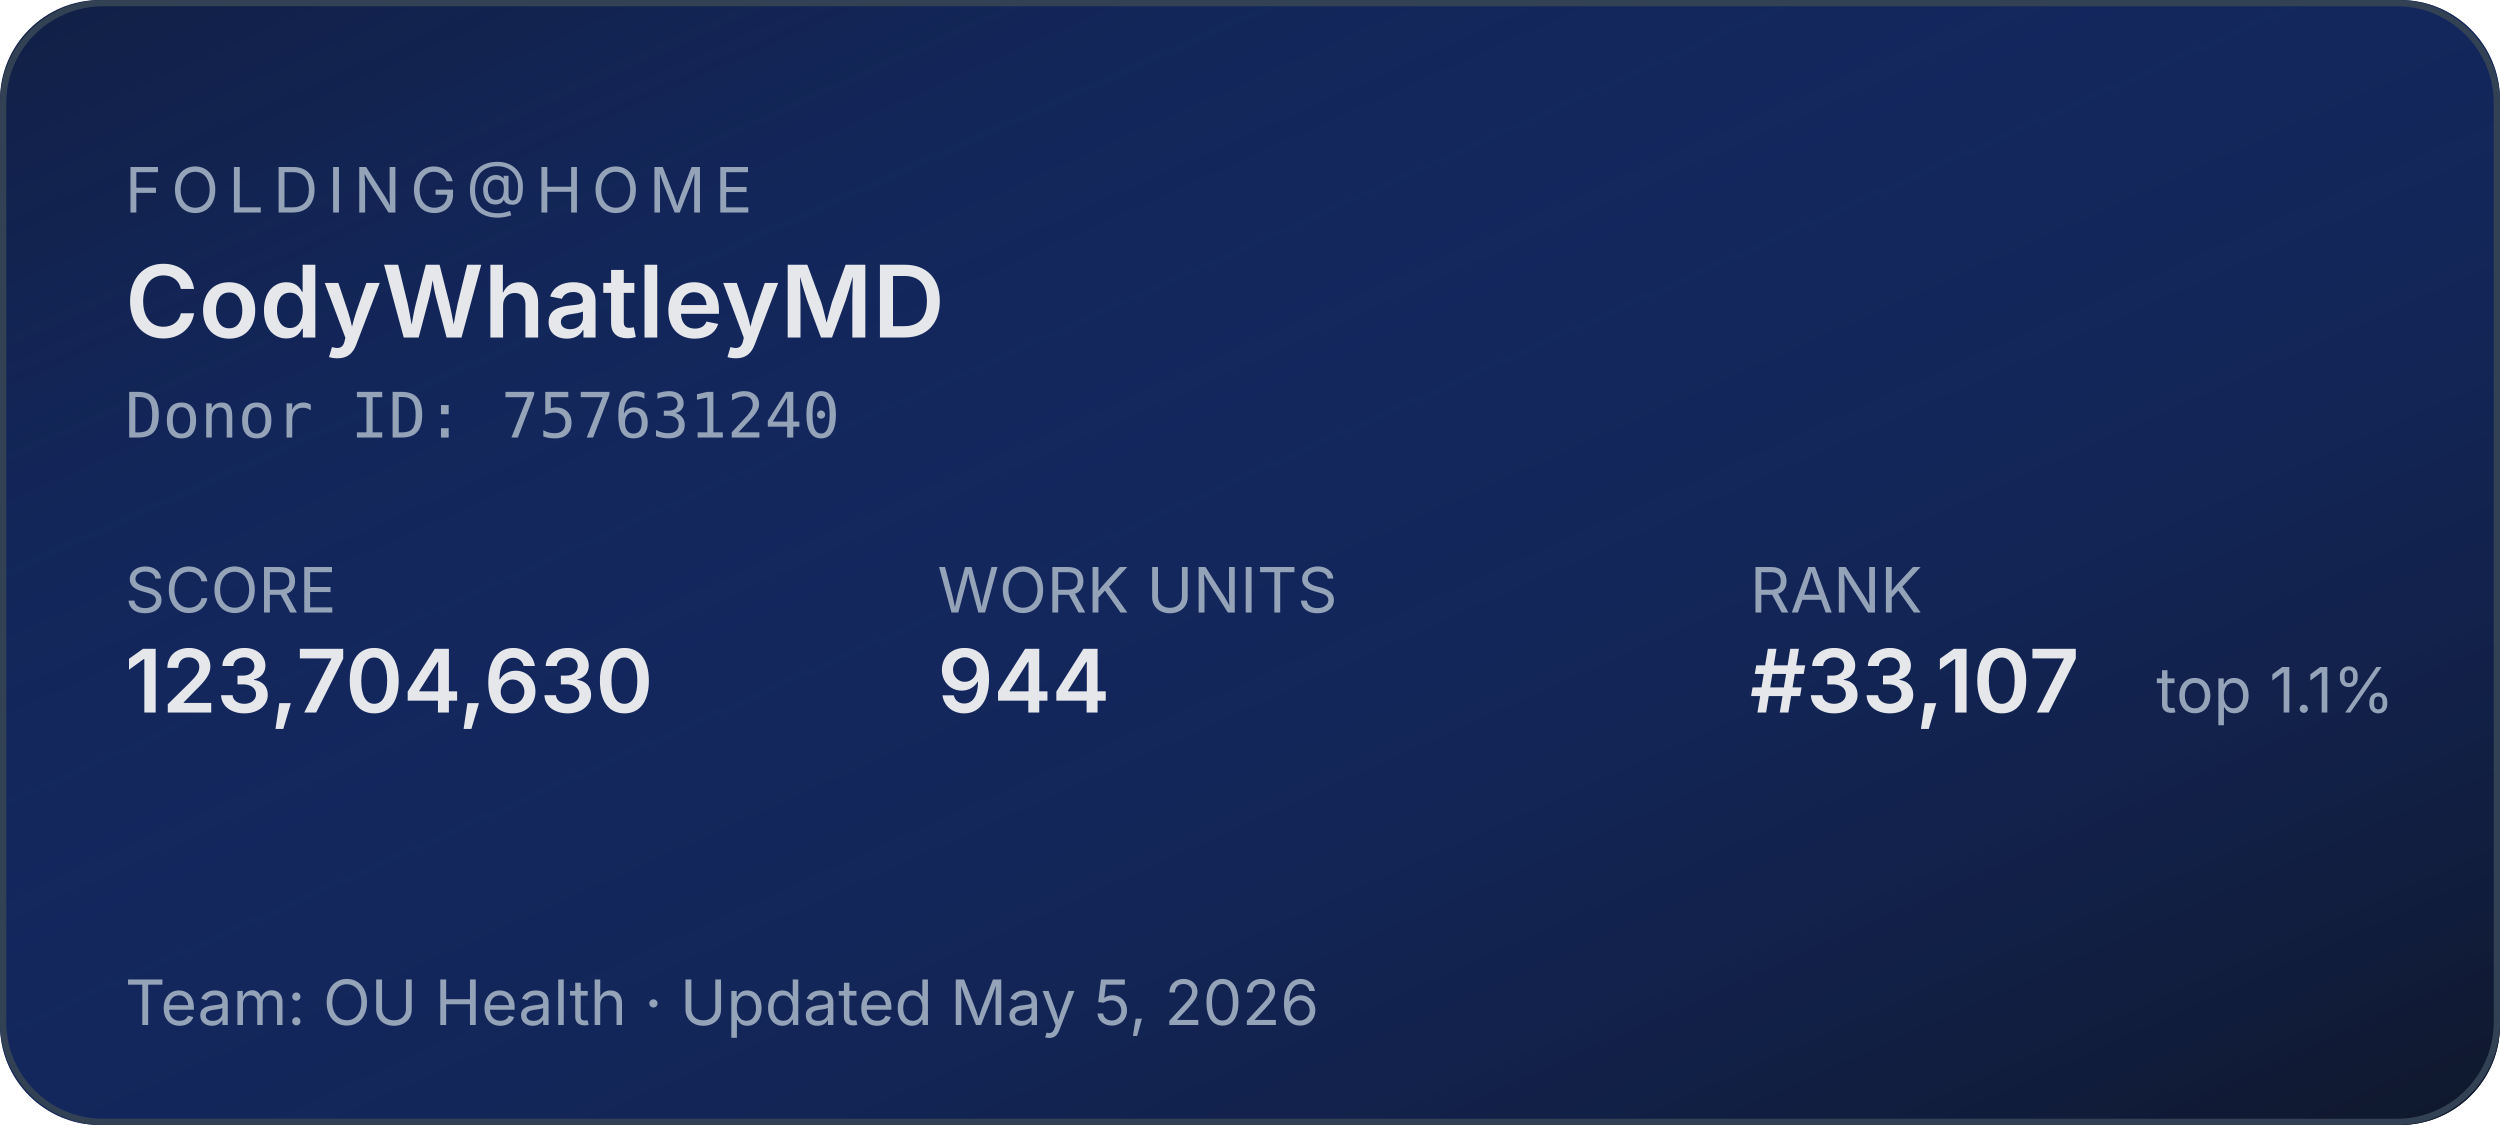
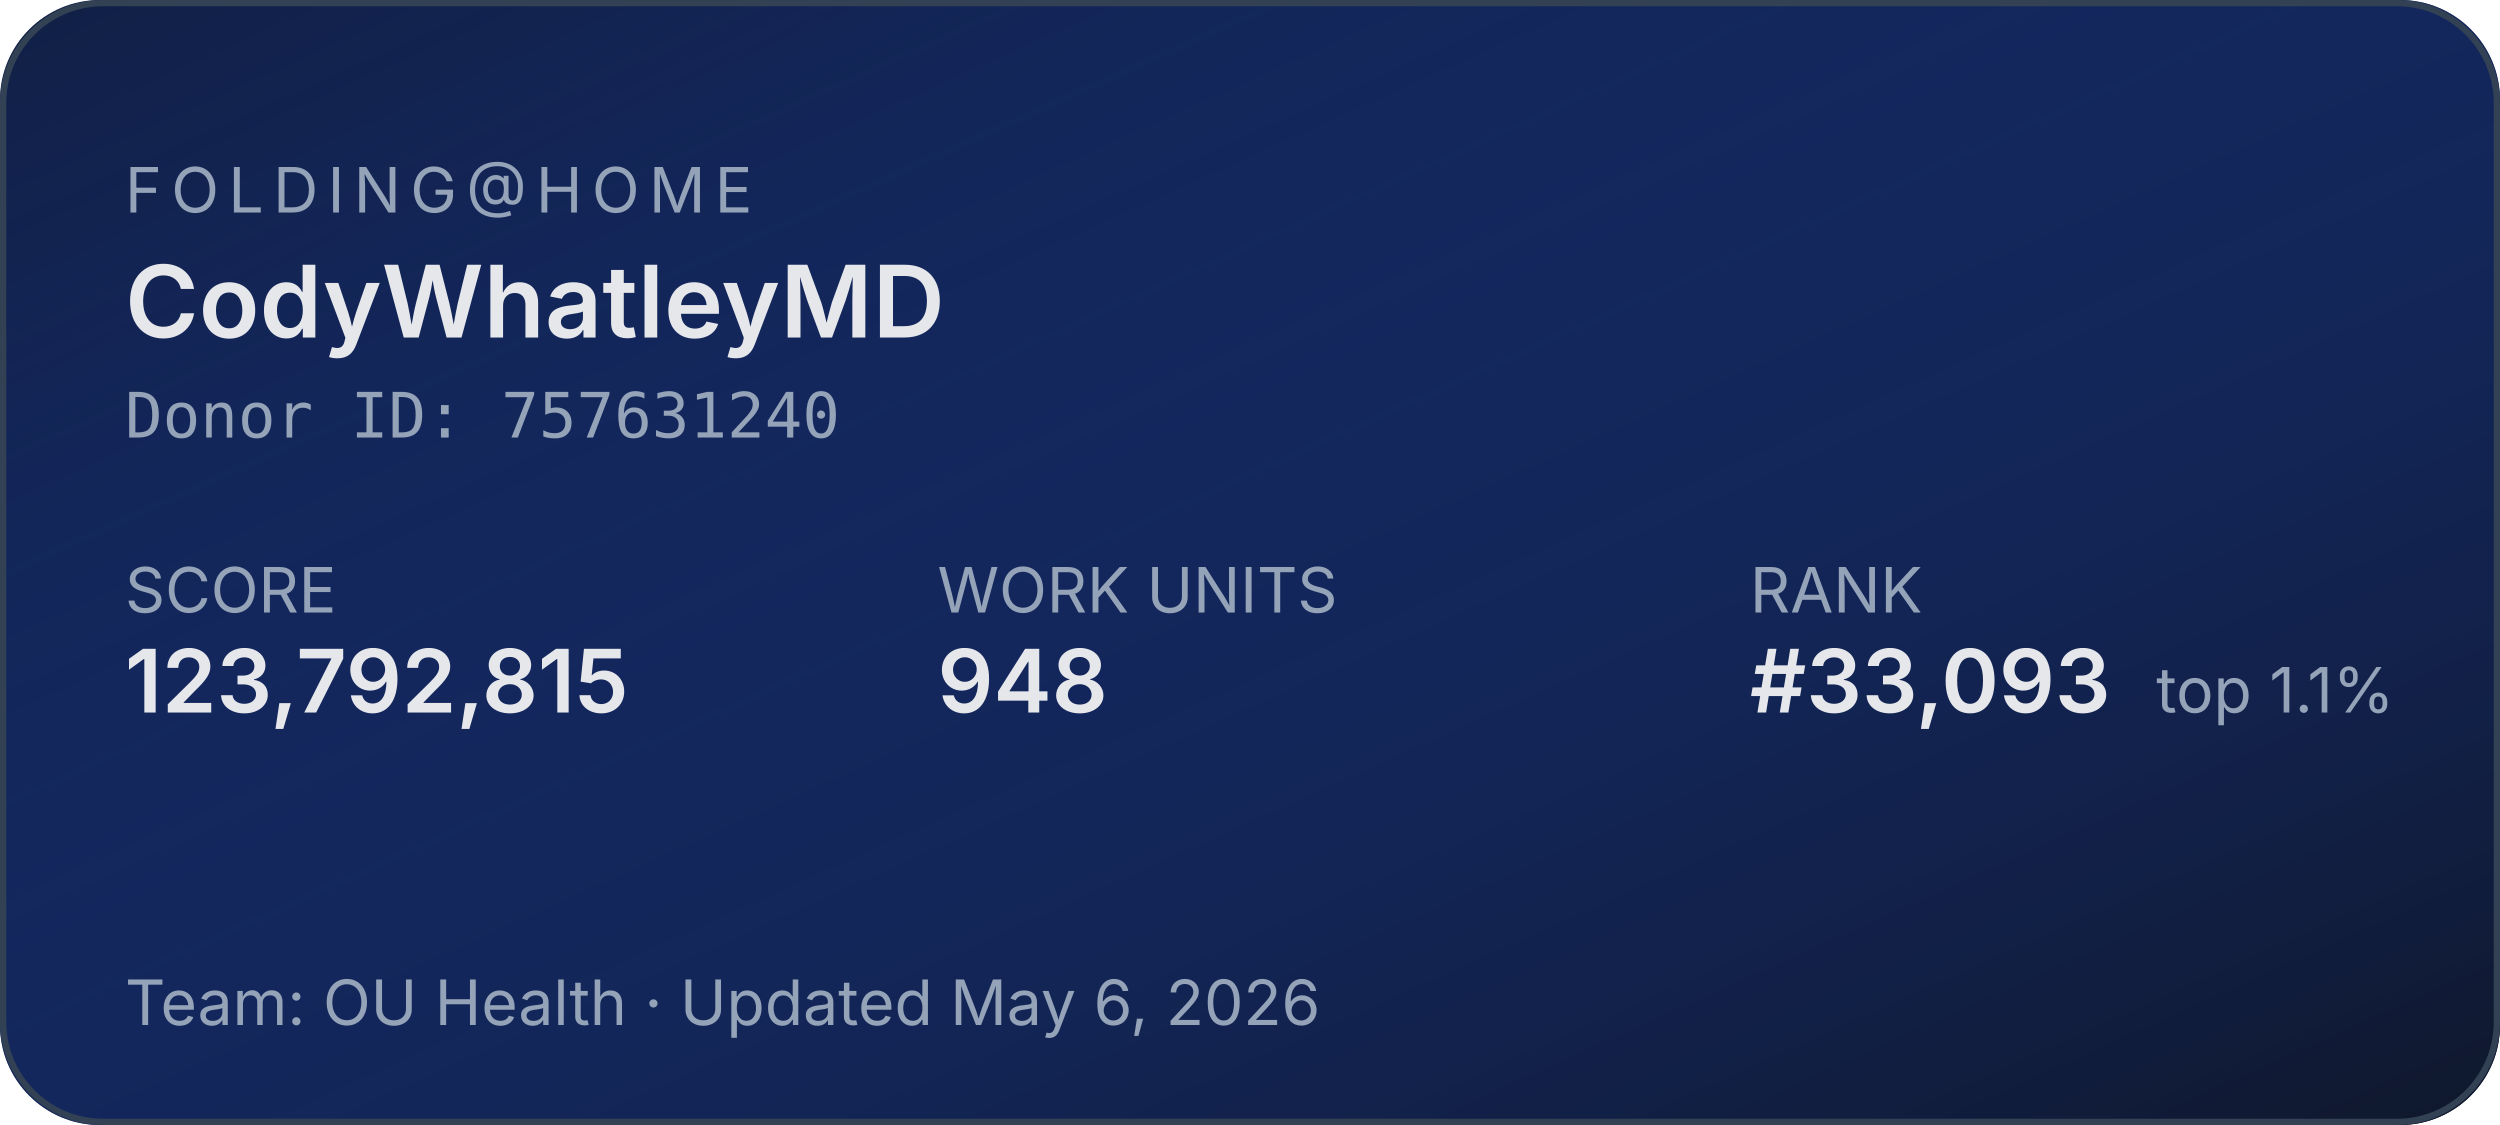
<svg xmlns="http://www.w3.org/2000/svg" width="400" height="180" role="img" aria-label="Folding@home stats for CodyWhatleyMD">
  <defs>
    <linearGradient id="bg" x1="0" y1="0" x2="1" y2="1">
      <stop offset="0%" stop-color="#1d4ed8" stop-opacity="0.15" />
      <stop offset="100%" stop-color="#0f172a" stop-opacity="1" />
    </linearGradient>
  </defs>
  <rect width="400" height="180" rx="16" fill="#0f172a" />
  <rect width="400" height="180" rx="16" fill="url(#bg)" />
  <rect x="0.5" y="0.5" width="399" height="179" rx="16" fill="none" stroke="#334155" stroke-width="1" />
  <g font-family="system-ui,-apple-system,sans-serif">
    <text x="20" y="34" fill="#94a3b8" font-size="10" letter-spacing="1.5" text-transform="uppercase">FOLDING@HOME</text>
    <text x="20" y="54" fill="#e5e7eb" font-size="16" font-weight="600">CodyWhatleyMD</text>
    <text x="20" y="70" fill="#94a3b8" font-size="10" font-family="ui-monospace,monospace">Donor ID: 757631240</text>
    <text x="20" y="98" fill="#94a3b8" font-size="10">SCORE</text>
-     <text x="20" y="114" fill="#e5e7eb" font-size="14" font-weight="600">123,704,630</text>
+     <text x="20" y="114" fill="#e5e7eb" font-size="14" font-weight="600">123,792,815</text>
    <text x="150" y="98" fill="#94a3b8" font-size="10">WORK UNITS</text>
-     <text x="150" y="114" fill="#e5e7eb" font-size="14" font-weight="600">944</text>
+     <text x="150" y="114" fill="#e5e7eb" font-size="14" font-weight="600">948</text>
    <text x="280" y="98" fill="#94a3b8" font-size="10">RANK</text>
-     <text x="280" y="114" fill="#e5e7eb" font-size="14" font-weight="600">#33,107</text>
+     <text x="280" y="114" fill="#e5e7eb" font-size="14" font-weight="600">#33,093</text>
    <text x="345" y="114" fill="#94a3b8" font-size="10">top 1.1%</text>
-     <text x="20" y="164" fill="#94a3b8" font-size="10">Team: OU Health  ·  Updated May 5, 2026</text>
+     <text x="20" y="164" fill="#94a3b8" font-size="10">Team: OU Health  ·  Updated May 6, 2026</text>
  </g>
</svg>
